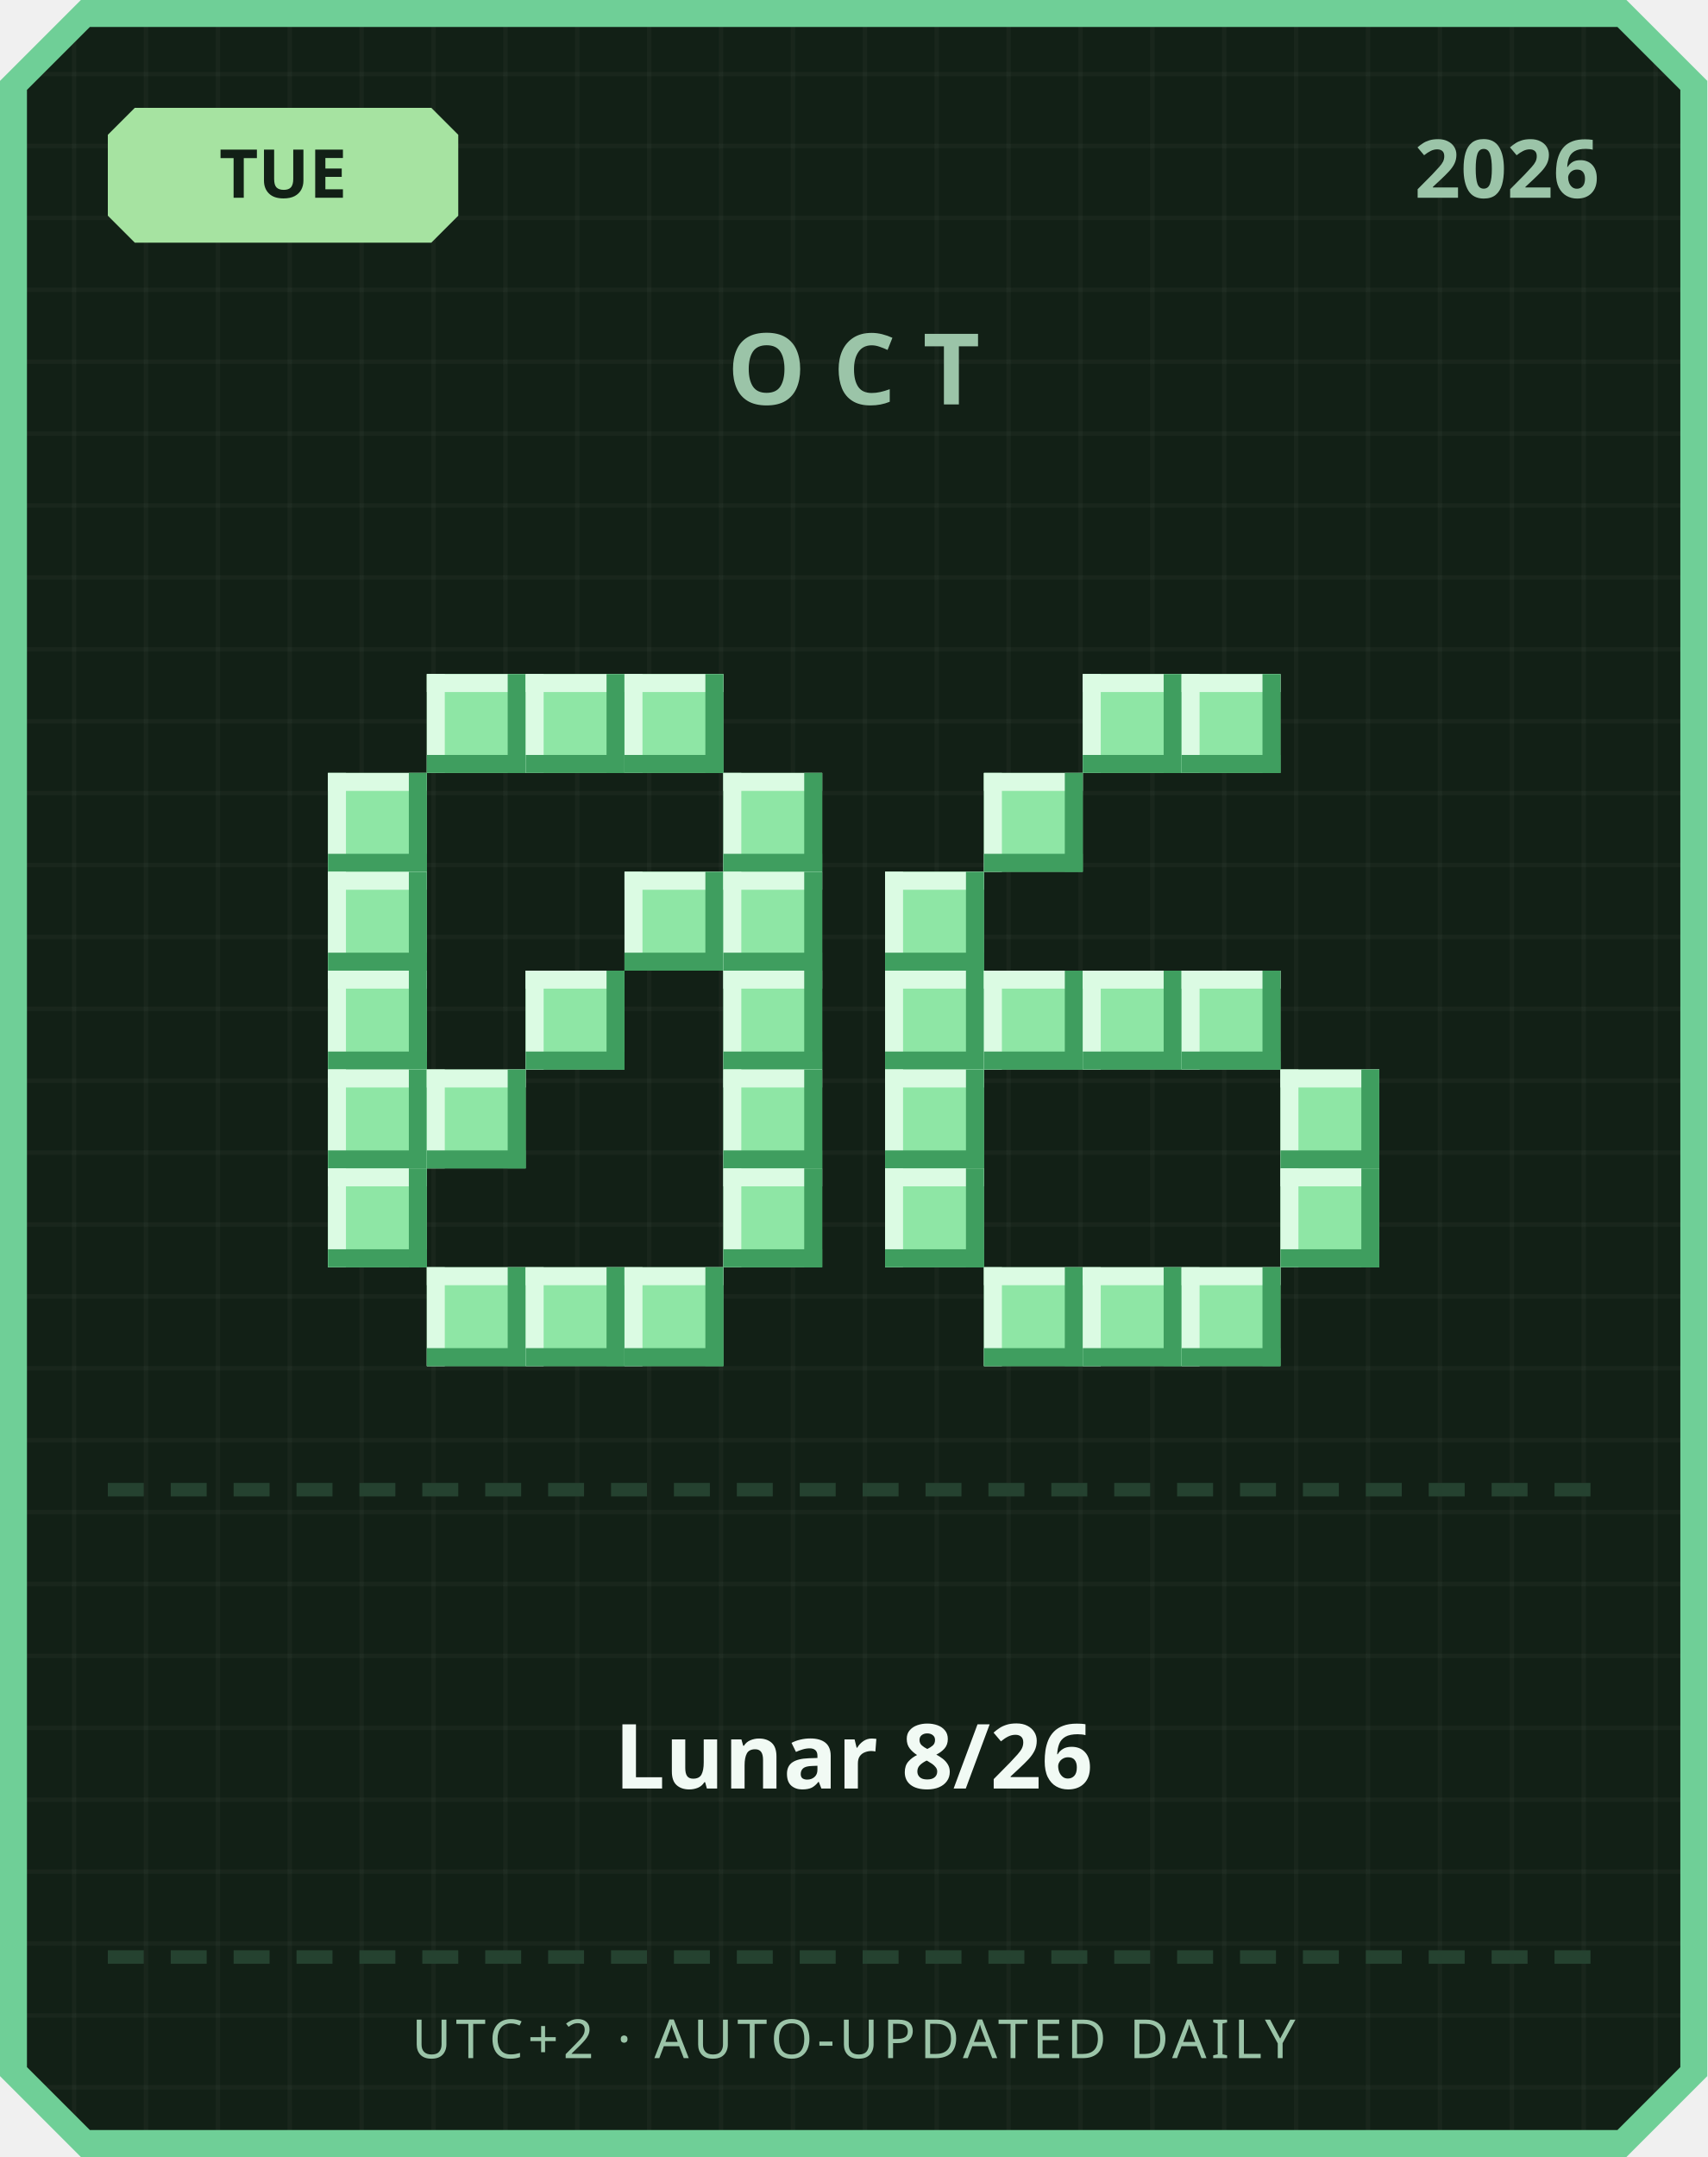
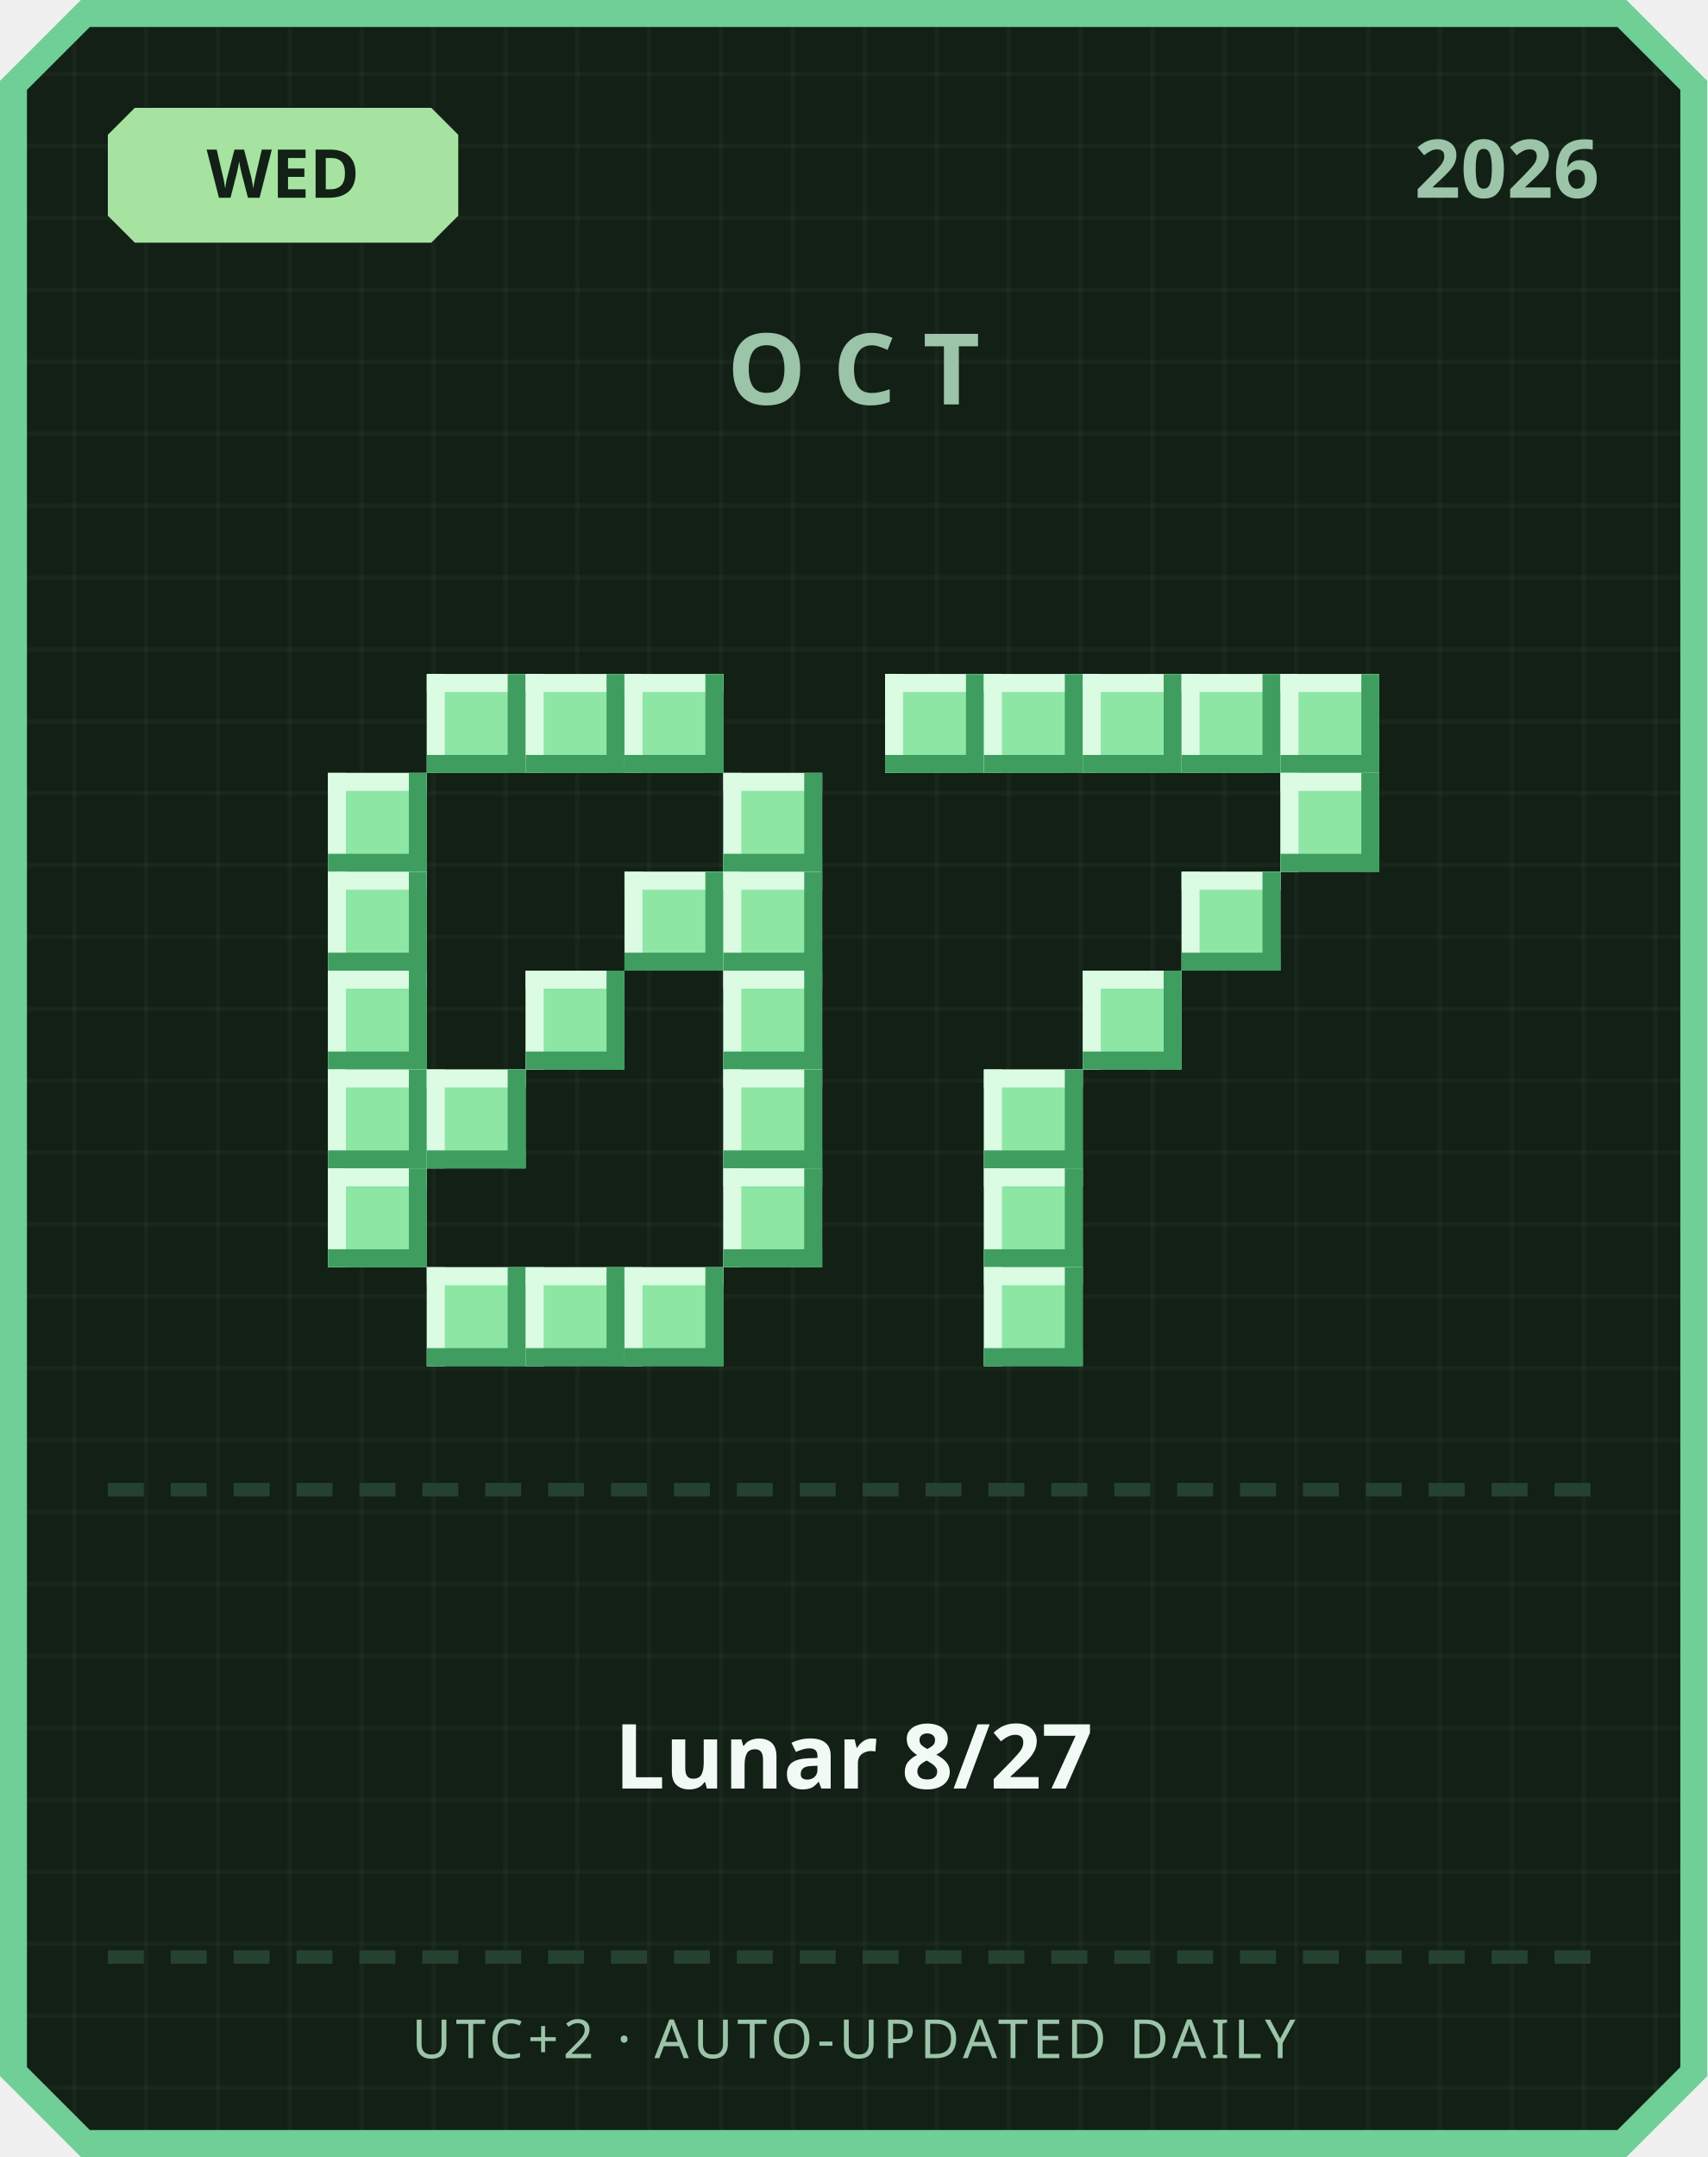
<svg xmlns="http://www.w3.org/2000/svg" width="380" height="480" viewBox="0 0 380 480">
  <defs>
    <pattern id="grid" width="16" height="16" patternUnits="userSpaceOnUse">
      <rect width="16" height="16" fill="#122016" />
      <rect width="1" height="16" fill="#ffffff" opacity="0.03" />
      <rect width="16" height="1" fill="#ffffff" opacity="0.03" />
    </pattern>
  </defs>
  <path d="M 18,0 L 362,0 L 380,18 L 380,462 L 362,480 L 18,480 L 0,462 L 0,18 Z" fill="#6fcf97" />
  <path d="M 20,6 L 360,6 L 374,20 L 374,460 L 360,474 L 20,474 L 6,460 L 6,20 Z" fill="url(#grid)" />
  <path d="M 30,24 L 96,24 L 102,30 L 102,48 L 96,54 L 30,54 L 24,48 L 24,30 Z" fill="#a6e3a1" />
-   <text x="63" y="44" text-anchor="middle" font-family="'Segoe UI', sans-serif" font-size="15" font-weight="700" fill="#122016">TUE</text>
+   <text x="63" y="44" text-anchor="middle" font-family="'Segoe UI', sans-serif" font-size="15" font-weight="700" fill="#122016">WED</text>
  <text x="356" y="44" text-anchor="end" font-family="'Segoe UI', sans-serif" font-size="18" font-weight="700" fill="#9bc4a8">2026</text>
  <text x="190" y="90" text-anchor="middle" font-family="'Segoe UI', sans-serif" font-size="22" font-weight="700" letter-spacing="6" fill="#9bc4a8">OCT</text>
  <rect x="95" y="150" width="22" height="22" fill="#8ee6a5" />
  <rect x="95" y="150" width="22" height="4" fill="#dbfbe3" />
  <rect x="95" y="150" width="4" height="22" fill="#dbfbe3" />
  <rect x="95" y="168" width="22" height="4" fill="#3f9e5f" />
  <rect x="113" y="150" width="4" height="22" fill="#3f9e5f" />
  <rect x="117" y="150" width="22" height="22" fill="#8ee6a5" />
  <rect x="117" y="150" width="22" height="4" fill="#dbfbe3" />
  <rect x="117" y="150" width="4" height="22" fill="#dbfbe3" />
  <rect x="117" y="168" width="22" height="4" fill="#3f9e5f" />
  <rect x="135" y="150" width="4" height="22" fill="#3f9e5f" />
  <rect x="139" y="150" width="22" height="22" fill="#8ee6a5" />
  <rect x="139" y="150" width="22" height="4" fill="#dbfbe3" />
  <rect x="139" y="150" width="4" height="22" fill="#dbfbe3" />
  <rect x="139" y="168" width="22" height="4" fill="#3f9e5f" />
  <rect x="157" y="150" width="4" height="22" fill="#3f9e5f" />
  <rect x="73" y="172" width="22" height="22" fill="#8ee6a5" />
  <rect x="73" y="172" width="22" height="4" fill="#dbfbe3" />
  <rect x="73" y="172" width="4" height="22" fill="#dbfbe3" />
  <rect x="73" y="190" width="22" height="4" fill="#3f9e5f" />
  <rect x="91" y="172" width="4" height="22" fill="#3f9e5f" />
  <rect x="161" y="172" width="22" height="22" fill="#8ee6a5" />
  <rect x="161" y="172" width="22" height="4" fill="#dbfbe3" />
  <rect x="161" y="172" width="4" height="22" fill="#dbfbe3" />
  <rect x="161" y="190" width="22" height="4" fill="#3f9e5f" />
  <rect x="179" y="172" width="4" height="22" fill="#3f9e5f" />
  <rect x="73" y="194" width="22" height="22" fill="#8ee6a5" />
  <rect x="73" y="194" width="22" height="4" fill="#dbfbe3" />
  <rect x="73" y="194" width="4" height="22" fill="#dbfbe3" />
  <rect x="73" y="212" width="22" height="4" fill="#3f9e5f" />
  <rect x="91" y="194" width="4" height="22" fill="#3f9e5f" />
  <rect x="139" y="194" width="22" height="22" fill="#8ee6a5" />
  <rect x="139" y="194" width="22" height="4" fill="#dbfbe3" />
  <rect x="139" y="194" width="4" height="22" fill="#dbfbe3" />
  <rect x="139" y="212" width="22" height="4" fill="#3f9e5f" />
  <rect x="157" y="194" width="4" height="22" fill="#3f9e5f" />
  <rect x="161" y="194" width="22" height="22" fill="#8ee6a5" />
  <rect x="161" y="194" width="22" height="4" fill="#dbfbe3" />
  <rect x="161" y="194" width="4" height="22" fill="#dbfbe3" />
  <rect x="161" y="212" width="22" height="4" fill="#3f9e5f" />
  <rect x="179" y="194" width="4" height="22" fill="#3f9e5f" />
  <rect x="73" y="216" width="22" height="22" fill="#8ee6a5" />
  <rect x="73" y="216" width="22" height="4" fill="#dbfbe3" />
  <rect x="73" y="216" width="4" height="22" fill="#dbfbe3" />
  <rect x="73" y="234" width="22" height="4" fill="#3f9e5f" />
  <rect x="91" y="216" width="4" height="22" fill="#3f9e5f" />
  <rect x="117" y="216" width="22" height="22" fill="#8ee6a5" />
  <rect x="117" y="216" width="22" height="4" fill="#dbfbe3" />
  <rect x="117" y="216" width="4" height="22" fill="#dbfbe3" />
  <rect x="117" y="234" width="22" height="4" fill="#3f9e5f" />
  <rect x="135" y="216" width="4" height="22" fill="#3f9e5f" />
  <rect x="161" y="216" width="22" height="22" fill="#8ee6a5" />
  <rect x="161" y="216" width="22" height="4" fill="#dbfbe3" />
  <rect x="161" y="216" width="4" height="22" fill="#dbfbe3" />
  <rect x="161" y="234" width="22" height="4" fill="#3f9e5f" />
  <rect x="179" y="216" width="4" height="22" fill="#3f9e5f" />
  <rect x="73" y="238" width="22" height="22" fill="#8ee6a5" />
  <rect x="73" y="238" width="22" height="4" fill="#dbfbe3" />
  <rect x="73" y="238" width="4" height="22" fill="#dbfbe3" />
  <rect x="73" y="256" width="22" height="4" fill="#3f9e5f" />
  <rect x="91" y="238" width="4" height="22" fill="#3f9e5f" />
  <rect x="95" y="238" width="22" height="22" fill="#8ee6a5" />
  <rect x="95" y="238" width="22" height="4" fill="#dbfbe3" />
  <rect x="95" y="238" width="4" height="22" fill="#dbfbe3" />
  <rect x="95" y="256" width="22" height="4" fill="#3f9e5f" />
  <rect x="113" y="238" width="4" height="22" fill="#3f9e5f" />
  <rect x="161" y="238" width="22" height="22" fill="#8ee6a5" />
  <rect x="161" y="238" width="22" height="4" fill="#dbfbe3" />
  <rect x="161" y="238" width="4" height="22" fill="#dbfbe3" />
  <rect x="161" y="256" width="22" height="4" fill="#3f9e5f" />
  <rect x="179" y="238" width="4" height="22" fill="#3f9e5f" />
  <rect x="73" y="260" width="22" height="22" fill="#8ee6a5" />
  <rect x="73" y="260" width="22" height="4" fill="#dbfbe3" />
  <rect x="73" y="260" width="4" height="22" fill="#dbfbe3" />
  <rect x="73" y="278" width="22" height="4" fill="#3f9e5f" />
  <rect x="91" y="260" width="4" height="22" fill="#3f9e5f" />
  <rect x="161" y="260" width="22" height="22" fill="#8ee6a5" />
  <rect x="161" y="260" width="22" height="4" fill="#dbfbe3" />
  <rect x="161" y="260" width="4" height="22" fill="#dbfbe3" />
  <rect x="161" y="278" width="22" height="4" fill="#3f9e5f" />
  <rect x="179" y="260" width="4" height="22" fill="#3f9e5f" />
  <rect x="95" y="282" width="22" height="22" fill="#8ee6a5" />
  <rect x="95" y="282" width="22" height="4" fill="#dbfbe3" />
  <rect x="95" y="282" width="4" height="22" fill="#dbfbe3" />
  <rect x="95" y="300" width="22" height="4" fill="#3f9e5f" />
  <rect x="113" y="282" width="4" height="22" fill="#3f9e5f" />
  <rect x="117" y="282" width="22" height="22" fill="#8ee6a5" />
  <rect x="117" y="282" width="22" height="4" fill="#dbfbe3" />
  <rect x="117" y="282" width="4" height="22" fill="#dbfbe3" />
  <rect x="117" y="300" width="22" height="4" fill="#3f9e5f" />
  <rect x="135" y="282" width="4" height="22" fill="#3f9e5f" />
  <rect x="139" y="282" width="22" height="22" fill="#8ee6a5" />
  <rect x="139" y="282" width="22" height="4" fill="#dbfbe3" />
  <rect x="139" y="282" width="4" height="22" fill="#dbfbe3" />
  <rect x="139" y="300" width="22" height="4" fill="#3f9e5f" />
  <rect x="157" y="282" width="4" height="22" fill="#3f9e5f" />
+   <rect x="197" y="150" width="22" height="22" fill="#8ee6a5" />
+   <rect x="197" y="150" width="22" height="4" fill="#dbfbe3" />
+   <rect x="197" y="150" width="4" height="22" fill="#dbfbe3" />
+   <rect x="197" y="168" width="22" height="4" fill="#3f9e5f" />
+   <rect x="215" y="150" width="4" height="22" fill="#3f9e5f" />
+   <rect x="219" y="150" width="22" height="22" fill="#8ee6a5" />
+   <rect x="219" y="150" width="22" height="4" fill="#dbfbe3" />
+   <rect x="219" y="150" width="4" height="22" fill="#dbfbe3" />
+   <rect x="219" y="168" width="22" height="4" fill="#3f9e5f" />
+   <rect x="237" y="150" width="4" height="22" fill="#3f9e5f" />
  <rect x="241" y="150" width="22" height="22" fill="#8ee6a5" />
  <rect x="241" y="150" width="22" height="4" fill="#dbfbe3" />
  <rect x="241" y="150" width="4" height="22" fill="#dbfbe3" />
  <rect x="241" y="168" width="22" height="4" fill="#3f9e5f" />
  <rect x="259" y="150" width="4" height="22" fill="#3f9e5f" />
  <rect x="263" y="150" width="22" height="22" fill="#8ee6a5" />
  <rect x="263" y="150" width="22" height="4" fill="#dbfbe3" />
  <rect x="263" y="150" width="4" height="22" fill="#dbfbe3" />
  <rect x="263" y="168" width="22" height="4" fill="#3f9e5f" />
  <rect x="281" y="150" width="4" height="22" fill="#3f9e5f" />
-   <rect x="219" y="172" width="22" height="22" fill="#8ee6a5" />
-   <rect x="219" y="172" width="22" height="4" fill="#dbfbe3" />
-   <rect x="219" y="172" width="4" height="22" fill="#dbfbe3" />
-   <rect x="219" y="190" width="22" height="4" fill="#3f9e5f" />
-   <rect x="237" y="172" width="4" height="22" fill="#3f9e5f" />
-   <rect x="197" y="194" width="22" height="22" fill="#8ee6a5" />
-   <rect x="197" y="194" width="22" height="4" fill="#dbfbe3" />
-   <rect x="197" y="194" width="4" height="22" fill="#dbfbe3" />
-   <rect x="197" y="212" width="22" height="4" fill="#3f9e5f" />
-   <rect x="215" y="194" width="4" height="22" fill="#3f9e5f" />
-   <rect x="197" y="216" width="22" height="22" fill="#8ee6a5" />
-   <rect x="197" y="216" width="22" height="4" fill="#dbfbe3" />
-   <rect x="197" y="216" width="4" height="22" fill="#dbfbe3" />
-   <rect x="197" y="234" width="22" height="4" fill="#3f9e5f" />
-   <rect x="215" y="216" width="4" height="22" fill="#3f9e5f" />
-   <rect x="219" y="216" width="22" height="22" fill="#8ee6a5" />
-   <rect x="219" y="216" width="22" height="4" fill="#dbfbe3" />
-   <rect x="219" y="216" width="4" height="22" fill="#dbfbe3" />
-   <rect x="219" y="234" width="22" height="4" fill="#3f9e5f" />
-   <rect x="237" y="216" width="4" height="22" fill="#3f9e5f" />
+   <rect x="285" y="150" width="22" height="22" fill="#8ee6a5" />
+   <rect x="285" y="150" width="22" height="4" fill="#dbfbe3" />
+   <rect x="285" y="150" width="4" height="22" fill="#dbfbe3" />
+   <rect x="285" y="168" width="22" height="4" fill="#3f9e5f" />
+   <rect x="303" y="150" width="4" height="22" fill="#3f9e5f" />
+   <rect x="285" y="172" width="22" height="22" fill="#8ee6a5" />
+   <rect x="285" y="172" width="22" height="4" fill="#dbfbe3" />
+   <rect x="285" y="172" width="4" height="22" fill="#dbfbe3" />
+   <rect x="285" y="190" width="22" height="4" fill="#3f9e5f" />
+   <rect x="303" y="172" width="4" height="22" fill="#3f9e5f" />
+   <rect x="263" y="194" width="22" height="22" fill="#8ee6a5" />
+   <rect x="263" y="194" width="22" height="4" fill="#dbfbe3" />
+   <rect x="263" y="194" width="4" height="22" fill="#dbfbe3" />
+   <rect x="263" y="212" width="22" height="4" fill="#3f9e5f" />
+   <rect x="281" y="194" width="4" height="22" fill="#3f9e5f" />
  <rect x="241" y="216" width="22" height="22" fill="#8ee6a5" />
  <rect x="241" y="216" width="22" height="4" fill="#dbfbe3" />
  <rect x="241" y="216" width="4" height="22" fill="#dbfbe3" />
  <rect x="241" y="234" width="22" height="4" fill="#3f9e5f" />
  <rect x="259" y="216" width="4" height="22" fill="#3f9e5f" />
-   <rect x="263" y="216" width="22" height="22" fill="#8ee6a5" />
-   <rect x="263" y="216" width="22" height="4" fill="#dbfbe3" />
-   <rect x="263" y="216" width="4" height="22" fill="#dbfbe3" />
-   <rect x="263" y="234" width="22" height="4" fill="#3f9e5f" />
-   <rect x="281" y="216" width="4" height="22" fill="#3f9e5f" />
-   <rect x="197" y="238" width="22" height="22" fill="#8ee6a5" />
-   <rect x="197" y="238" width="22" height="4" fill="#dbfbe3" />
-   <rect x="197" y="238" width="4" height="22" fill="#dbfbe3" />
-   <rect x="197" y="256" width="22" height="4" fill="#3f9e5f" />
-   <rect x="215" y="238" width="4" height="22" fill="#3f9e5f" />
-   <rect x="285" y="238" width="22" height="22" fill="#8ee6a5" />
-   <rect x="285" y="238" width="22" height="4" fill="#dbfbe3" />
-   <rect x="285" y="238" width="4" height="22" fill="#dbfbe3" />
-   <rect x="285" y="256" width="22" height="4" fill="#3f9e5f" />
-   <rect x="303" y="238" width="4" height="22" fill="#3f9e5f" />
-   <rect x="197" y="260" width="22" height="22" fill="#8ee6a5" />
-   <rect x="197" y="260" width="22" height="4" fill="#dbfbe3" />
-   <rect x="197" y="260" width="4" height="22" fill="#dbfbe3" />
-   <rect x="197" y="278" width="22" height="4" fill="#3f9e5f" />
-   <rect x="215" y="260" width="4" height="22" fill="#3f9e5f" />
-   <rect x="285" y="260" width="22" height="22" fill="#8ee6a5" />
-   <rect x="285" y="260" width="22" height="4" fill="#dbfbe3" />
-   <rect x="285" y="260" width="4" height="22" fill="#dbfbe3" />
-   <rect x="285" y="278" width="22" height="4" fill="#3f9e5f" />
-   <rect x="303" y="260" width="4" height="22" fill="#3f9e5f" />
+   <rect x="219" y="238" width="22" height="22" fill="#8ee6a5" />
+   <rect x="219" y="238" width="22" height="4" fill="#dbfbe3" />
+   <rect x="219" y="238" width="4" height="22" fill="#dbfbe3" />
+   <rect x="219" y="256" width="22" height="4" fill="#3f9e5f" />
+   <rect x="237" y="238" width="4" height="22" fill="#3f9e5f" />
+   <rect x="219" y="260" width="22" height="22" fill="#8ee6a5" />
+   <rect x="219" y="260" width="22" height="4" fill="#dbfbe3" />
+   <rect x="219" y="260" width="4" height="22" fill="#dbfbe3" />
+   <rect x="219" y="278" width="22" height="4" fill="#3f9e5f" />
+   <rect x="237" y="260" width="4" height="22" fill="#3f9e5f" />
  <rect x="219" y="282" width="22" height="22" fill="#8ee6a5" />
  <rect x="219" y="282" width="22" height="4" fill="#dbfbe3" />
  <rect x="219" y="282" width="4" height="22" fill="#dbfbe3" />
  <rect x="219" y="300" width="22" height="4" fill="#3f9e5f" />
  <rect x="237" y="282" width="4" height="22" fill="#3f9e5f" />
-   <rect x="241" y="282" width="22" height="22" fill="#8ee6a5" />
-   <rect x="241" y="282" width="22" height="4" fill="#dbfbe3" />
-   <rect x="241" y="282" width="4" height="22" fill="#dbfbe3" />
-   <rect x="241" y="300" width="22" height="4" fill="#3f9e5f" />
-   <rect x="259" y="282" width="4" height="22" fill="#3f9e5f" />
-   <rect x="263" y="282" width="22" height="22" fill="#8ee6a5" />
-   <rect x="263" y="282" width="22" height="4" fill="#dbfbe3" />
-   <rect x="263" y="282" width="4" height="22" fill="#dbfbe3" />
-   <rect x="263" y="300" width="22" height="4" fill="#3f9e5f" />
-   <rect x="281" y="282" width="4" height="22" fill="#3f9e5f" />
  <rect x="24" y="330" width="8" height="3" fill="#254230" />
  <rect x="38" y="330" width="8" height="3" fill="#254230" />
  <rect x="52" y="330" width="8" height="3" fill="#254230" />
  <rect x="66" y="330" width="8" height="3" fill="#254230" />
  <rect x="80" y="330" width="8" height="3" fill="#254230" />
  <rect x="94" y="330" width="8" height="3" fill="#254230" />
  <rect x="108" y="330" width="8" height="3" fill="#254230" />
  <rect x="122" y="330" width="8" height="3" fill="#254230" />
  <rect x="136" y="330" width="8" height="3" fill="#254230" />
  <rect x="150" y="330" width="8" height="3" fill="#254230" />
  <rect x="164" y="330" width="8" height="3" fill="#254230" />
  <rect x="178" y="330" width="8" height="3" fill="#254230" />
  <rect x="192" y="330" width="8" height="3" fill="#254230" />
  <rect x="206" y="330" width="8" height="3" fill="#254230" />
  <rect x="220" y="330" width="8" height="3" fill="#254230" />
  <rect x="234" y="330" width="8" height="3" fill="#254230" />
  <rect x="248" y="330" width="8" height="3" fill="#254230" />
  <rect x="262" y="330" width="8" height="3" fill="#254230" />
  <rect x="276" y="330" width="8" height="3" fill="#254230" />
  <rect x="290" y="330" width="8" height="3" fill="#254230" />
  <rect x="304" y="330" width="8" height="3" fill="#254230" />
  <rect x="318" y="330" width="8" height="3" fill="#254230" />
  <rect x="332" y="330" width="8" height="3" fill="#254230" />
  <rect x="346" y="330" width="8" height="3" fill="#254230" />
-   <text x="190" y="398" text-anchor="middle" font-family="'Segoe UI', 'Microsoft JhengHei', sans-serif" font-size="20" font-weight="700" fill="#f1faf4">Lunar 8/26</text>
+   <text x="190" y="398" text-anchor="middle" font-family="'Segoe UI', 'Microsoft JhengHei', sans-serif" font-size="20" font-weight="700" fill="#f1faf4">Lunar 8/27</text>
  <rect x="24" y="434" width="8" height="3" fill="#254230" />
  <rect x="38" y="434" width="8" height="3" fill="#254230" />
  <rect x="52" y="434" width="8" height="3" fill="#254230" />
  <rect x="66" y="434" width="8" height="3" fill="#254230" />
  <rect x="80" y="434" width="8" height="3" fill="#254230" />
  <rect x="94" y="434" width="8" height="3" fill="#254230" />
  <rect x="108" y="434" width="8" height="3" fill="#254230" />
  <rect x="122" y="434" width="8" height="3" fill="#254230" />
  <rect x="136" y="434" width="8" height="3" fill="#254230" />
  <rect x="150" y="434" width="8" height="3" fill="#254230" />
  <rect x="164" y="434" width="8" height="3" fill="#254230" />
  <rect x="178" y="434" width="8" height="3" fill="#254230" />
  <rect x="192" y="434" width="8" height="3" fill="#254230" />
  <rect x="206" y="434" width="8" height="3" fill="#254230" />
  <rect x="220" y="434" width="8" height="3" fill="#254230" />
  <rect x="234" y="434" width="8" height="3" fill="#254230" />
  <rect x="248" y="434" width="8" height="3" fill="#254230" />
  <rect x="262" y="434" width="8" height="3" fill="#254230" />
  <rect x="276" y="434" width="8" height="3" fill="#254230" />
  <rect x="290" y="434" width="8" height="3" fill="#254230" />
  <rect x="304" y="434" width="8" height="3" fill="#254230" />
  <rect x="318" y="434" width="8" height="3" fill="#254230" />
  <rect x="332" y="434" width="8" height="3" fill="#254230" />
  <rect x="346" y="434" width="8" height="3" fill="#254230" />
  <text x="190" y="458" text-anchor="middle" font-family="'Segoe UI', sans-serif" font-size="12" letter-spacing="1" fill="#9bc4a8">UTC+2 · AUTO-UPDATED DAILY</text>
</svg>
